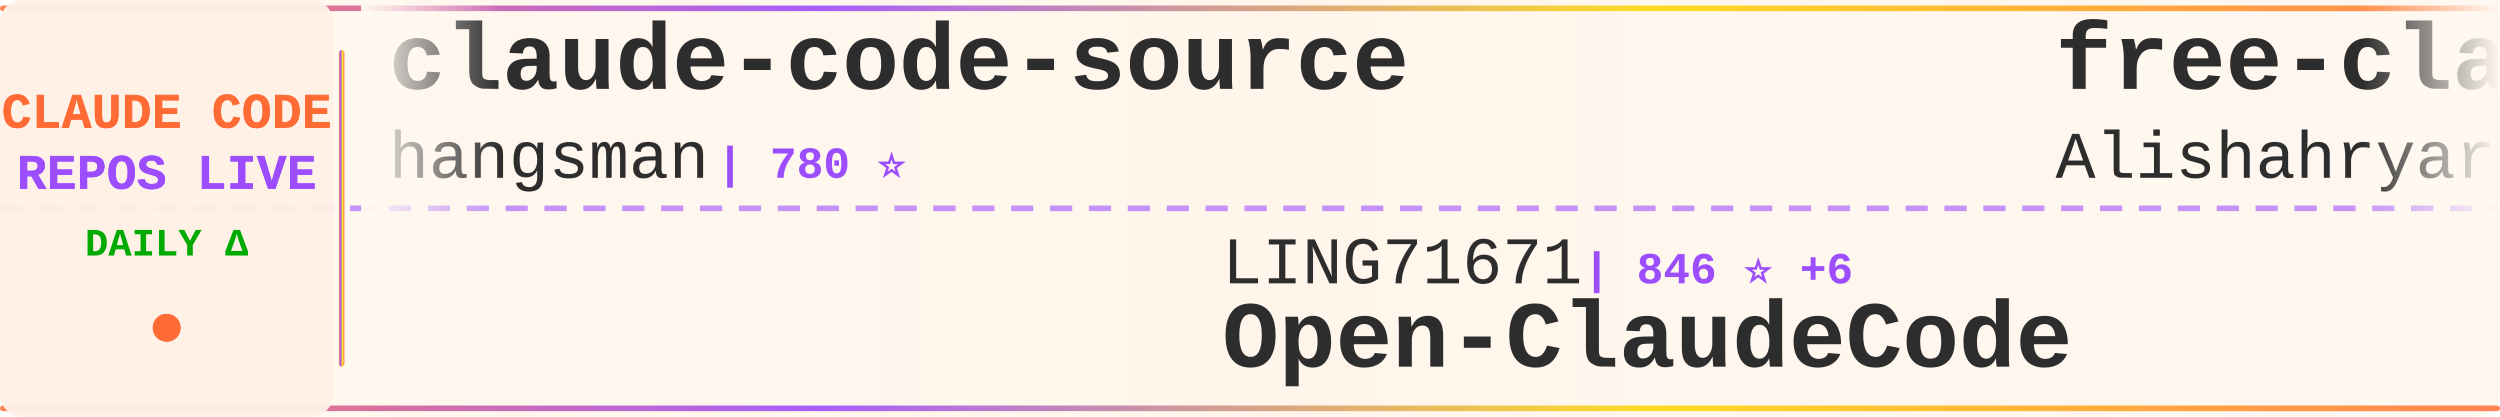
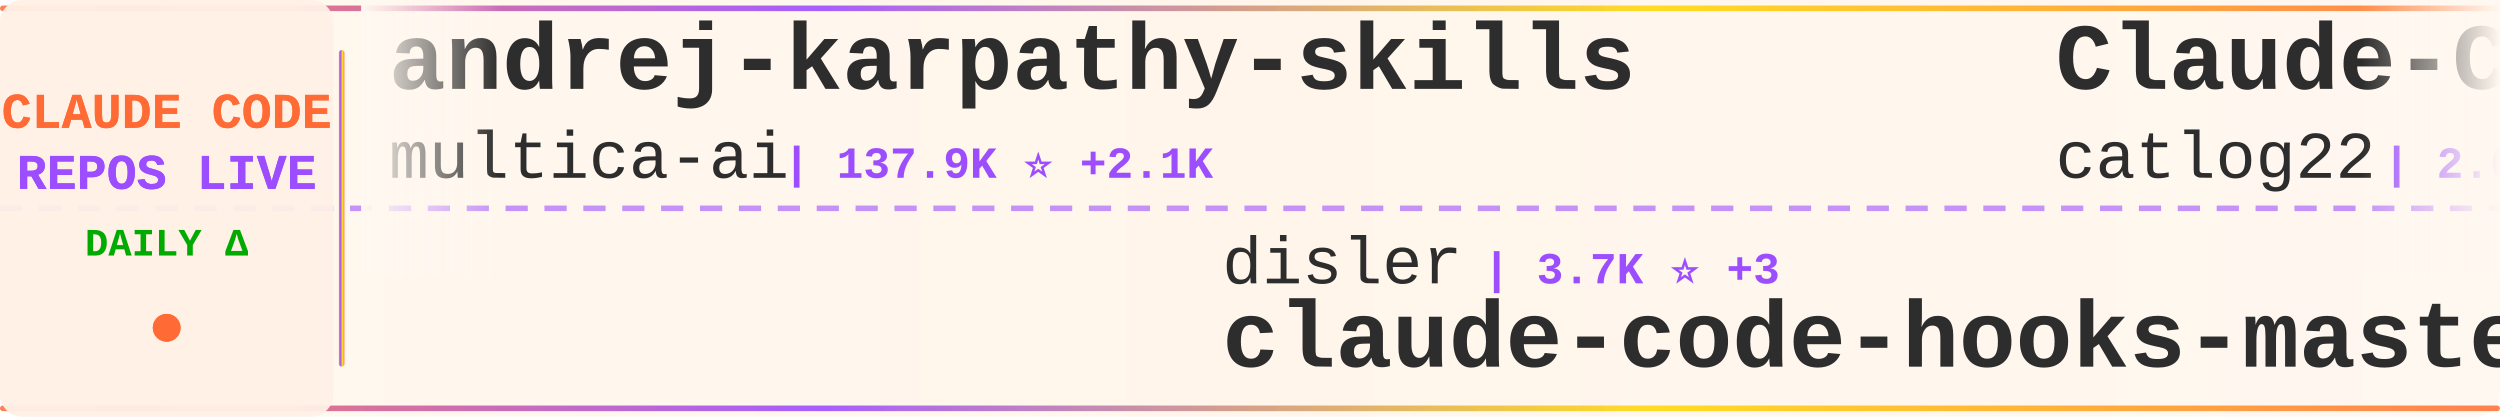
<svg xmlns="http://www.w3.org/2000/svg" width="900" height="150">
  <defs>
    <linearGradient id="tickerBg" x1="0%" y1="0%" x2="100%" y2="0%">
      <stop offset="0%" style="stop-color:#fff8f0;stop-opacity:0.98" />
      <stop offset="50%" style="stop-color:#fff5eb;stop-opacity:1" />
      <stop offset="100%" style="stop-color:#fff8f0;stop-opacity:0.98" />
    </linearGradient>
    <linearGradient id="borderGrad" x1="0%" y1="0%" x2="100%" y2="0%">
      <stop offset="0%" style="stop-color:#FF6B35;stop-opacity:0.85">
        <animate attributeName="stop-opacity" values="0.85;1;0.85" dur="2s" repeatCount="indefinite" />
      </stop>
      <stop offset="33%" style="stop-color:#9C4EFF;stop-opacity:0.9">
        <animate attributeName="stop-opacity" values="0.9;1;0.9" dur="2.2s" repeatCount="indefinite" />
      </stop>
      <stop offset="66%" style="stop-color:#FFD700;stop-opacity:0.85">
        <animate attributeName="stop-opacity" values="0.85;1;0.85" dur="1.8s" repeatCount="indefinite" />
      </stop>
      <stop offset="100%" style="stop-color:#FF6B35;stop-opacity:0.85">
        <animate attributeName="stop-opacity" values="0.85;1;0.85" dur="2s" repeatCount="indefinite" />
      </stop>
    </linearGradient>
    <filter id="textGlow">
      <feGaussianBlur stdDeviation="0.15" result="coloredBlur" />
      <feMerge>
        <feMergeNode in="coloredBlur" />
        <feMergeNode in="SourceGraphic" />
      </feMerge>
    </filter>
    <filter id="metricGlow">
      <feGaussianBlur stdDeviation="0.2" result="coloredBlur" />
      <feMerge>
        <feMergeNode in="coloredBlur" />
        <feMergeNode in="SourceGraphic" />
      </feMerge>
    </filter>
    <linearGradient id="leftFade" x1="0%" y1="0%" x2="100%" y2="0%">
      <stop offset="0%" style="stop-color:#fff8f0;stop-opacity:1" />
      <stop offset="100%" style="stop-color:#fff8f0;stop-opacity:0" />
    </linearGradient>
    <linearGradient id="rightFade" x1="0%" y1="0%" x2="100%" y2="0%">
      <stop offset="0%" style="stop-color:#fff8f0;stop-opacity:0" />
      <stop offset="100%" style="stop-color:#fff8f0;stop-opacity:1" />
    </linearGradient>
  </defs>
  <rect width="900" height="150" fill="url(#tickerBg)" rx="8" />
  <rect x="0" y="2" width="900" height="2" fill="url(#borderGrad)" rx="1" />
  <rect x="0" y="146" width="900" height="2" fill="url(#borderGrad)" rx="1" />
  <line x1="0" y1="75" x2="900" y2="75" stroke="#9C4EFF" stroke-width="2" stroke-dasharray="8 6" opacity="0.6" />
  <rect x="0" y="0" width="120" height="150" fill="#fff0e6" opacity="0.95" rx="8" />
  <text x="60" y="46" font-family="'Courier New', monospace" font-size="18" font-weight="bold" fill="#FF6B35" text-anchor="middle" filter="url(#textGlow)">
    CLAUDE CODE
  </text>
  <text x="60" y="68" font-family="'Courier New', monospace" font-size="18" font-weight="bold" fill="#9C4EFF" text-anchor="middle" filter="url(#textGlow)">
    REPOS LIVE
  </text>
  <text x="60" y="92" font-family="'Courier New', monospace" font-size="14" font-weight="bold" fill="#00aa00" text-anchor="middle">
    DAILY Δ
  </text>
  <circle cx="60" cy="118" r="5" fill="#FF6B35" filter="url(#metricGlow)">
    <animate attributeName="r" values="4;6;4" dur="1.5s" repeatCount="indefinite" />
    <animate attributeName="opacity" values="0.6;1;0.6" dur="1.5s" repeatCount="indefinite" />
  </circle>
  <rect x="122" y="18" width="2" height="114" fill="url(#borderGrad)" rx="1" />
  <clipPath id="tickerClip">
    <rect x="130" y="0" width="770" height="150" />
  </clipPath>
  <g clip-path="url(#tickerClip)">
    <g id="tickerItems">
      <animateTransform attributeName="transform" attributeType="XML" type="translate" from="0 0" to="-3000 0" dur="54s" repeatCount="indefinite" />
      <g transform="translate(0, 0)">
-         <text x="140" y="32" font-family="'Courier New', monospace" font-size="34" font-weight="bold" fill="#2d2d2d">claude-code-source</text>
-         <text x="140" y="64" font-family="'Courier New', monospace" font-size="24" font-weight="normal" fill="#2d2d2d" opacity="1.0">hangsman</text>
-         <text x="258" y="64" font-family="'Courier New', monospace" font-size="16" font-weight="bold" fill="#9C4EFF"> | 780 ⭐</text>
+         <text x="140" y="32" font-family="'Courier New', monospace" font-size="34" font-weight="bold" fill="#2d2d2d">andrej-karpathy-skills</text>
+         <text x="140" y="64" font-family="'Courier New', monospace" font-size="24" font-weight="normal" fill="#2d2d2d" opacity="1.0">multica-ai</text>
+         <text x="282" y="64" font-family="'Courier New', monospace" font-size="16" font-weight="bold" fill="#9C4EFF"> | 137.9K ⭐ +2.1K</text>
      </g>
      <g transform="translate(300, 0)">
-         <text x="140" y="102" font-family="'Courier New', monospace" font-size="24" font-weight="normal" fill="#2d2d2d" opacity="1.0">LING71671</text>
-         <text x="270" y="102" font-family="'Courier New', monospace" font-size="16" font-weight="bold" fill="#9C4EFF"> | 846 ⭐ +6</text>
-         <text x="140" y="132" font-family="'Courier New', monospace" font-size="34" font-weight="bold" fill="#2d2d2d">Open-ClaudeCode</text>
-       </g>
-       <g transform="translate(600, 0)">
-         <text x="140" y="32" font-family="'Courier New', monospace" font-size="34" font-weight="bold" fill="#2d2d2d">free-claude-code</text>
-         <text x="140" y="64" font-family="'Courier New', monospace" font-size="24" font-weight="normal" fill="#2d2d2d" opacity="1.0">Alishahryar1</text>
-         <text x="306" y="64" font-family="'Courier New', monospace" font-size="16" font-weight="bold" fill="#9C4EFF"> | 26.2K ⭐ +637</text>
-       </g>
-       <g transform="translate(900, 0)">
-         <text x="140" y="102" font-family="'Courier New', monospace" font-size="24" font-weight="normal" fill="#2d2d2d" opacity="1.0">guanshan</text>
-         <text x="258" y="102" font-family="'Courier New', monospace" font-size="16" font-weight="bold" fill="#9C4EFF"> | 59 ⭐</text>
-         <text x="140" y="132" font-family="'Courier New', monospace" font-size="34" font-weight="bold" fill="#2d2d2d">ClaudeCode</text>
-       </g>
-       <g transform="translate(1200, 0)">
-         <text x="140" y="32" font-family="'Courier New', monospace" font-size="34" font-weight="bold" fill="#2d2d2d">claude-code-rev</text>
-         <text x="140" y="64" font-family="'Courier New', monospace" font-size="24" font-weight="normal" fill="#2d2d2d" opacity="1.0">oboard</text>
-         <text x="234" y="64" font-family="'Courier New', monospace" font-size="16" font-weight="bold" fill="#9C4EFF"> | 3.1K ⭐ +2</text>
-       </g>
-       <g transform="translate(1500, 0)">
        <text x="140" y="102" font-family="'Courier New', monospace" font-size="24" font-weight="normal" fill="#2d2d2d" opacity="1.0">disler</text>
        <text x="234" y="102" font-family="'Courier New', monospace" font-size="16" font-weight="bold" fill="#9C4EFF"> | 3.7K ⭐ +3</text>
        <text x="140" y="132" font-family="'Courier New', monospace" font-size="34" font-weight="bold" fill="#2d2d2d">claude-code-hooks-master...</text>
      </g>
+       <g transform="translate(600, 0)">
+         <text x="140" y="32" font-family="'Courier New', monospace" font-size="34" font-weight="bold" fill="#2d2d2d">Claude-Code-Workflow</text>
+         <text x="140" y="64" font-family="'Courier New', monospace" font-size="24" font-weight="normal" fill="#2d2d2d" opacity="1.0">catlog22</text>
+         <text x="258" y="64" font-family="'Courier New', monospace" font-size="16" font-weight="bold" fill="#9C4EFF"> | 2.0K ⭐ +4</text>
+       </g>
+       <g transform="translate(900, 0)">
+         <text x="140" y="102" font-family="'Courier New', monospace" font-size="24" font-weight="normal" fill="#2d2d2d" opacity="1.0">KPR111</text>
+         <text x="234" y="102" font-family="'Courier New', monospace" font-size="16" font-weight="bold" fill="#9C4EFF"> | 17 ⭐</text>
+         <text x="140" y="132" font-family="'Courier New', monospace" font-size="34" font-weight="bold" fill="#2d2d2d">Claude-Code</text>
+       </g>
+       <g transform="translate(1200, 0)">
+         <text x="140" y="32" font-family="'Courier New', monospace" font-size="34" font-weight="bold" fill="#2d2d2d">claude-code-hub</text>
+         <text x="140" y="64" font-family="'Courier New', monospace" font-size="24" font-weight="normal" fill="#2d2d2d" opacity="1.0">ding113</text>
+         <text x="246" y="64" font-family="'Courier New', monospace" font-size="16" font-weight="bold" fill="#9C4EFF"> | 2.9K ⭐ +13</text>
+       </g>
+       <g transform="translate(1500, 0)">
+         <text x="140" y="102" font-family="'Courier New', monospace" font-size="24" font-weight="normal" fill="#2d2d2d" opacity="1.0">lintsinghua</text>
+         <text x="294" y="102" font-family="'Courier New', monospace" font-size="16" font-weight="bold" fill="#9C4EFF"> | 3.3K ⭐ +20</text>
+         <text x="140" y="132" font-family="'Courier New', monospace" font-size="34" font-weight="bold" fill="#2d2d2d">claude-code-book</text>
+       </g>
      <g transform="translate(1800, 0)">
-         <text x="140" y="32" font-family="'Courier New', monospace" font-size="34" font-weight="bold" fill="#2d2d2d">awesome-claude-code-tool...</text>
-         <text x="140" y="64" font-family="'Courier New', monospace" font-size="24" font-weight="normal" fill="#2d2d2d" opacity="1.0">rohitg00</text>
-         <text x="258" y="64" font-family="'Courier New', monospace" font-size="16" font-weight="bold" fill="#9C4EFF"> | 1.7K ⭐ +18</text>
+         <text x="140" y="32" font-family="'Courier New', monospace" font-size="34" font-weight="bold" fill="#2d2d2d">cc-switch</text>
+         <text x="140" y="64" font-family="'Courier New', monospace" font-size="24" font-weight="normal" fill="#2d2d2d" opacity="1.0">farion1231</text>
+         <text x="282" y="64" font-family="'Courier New', monospace" font-size="16" font-weight="bold" fill="#9C4EFF"> | 75.5K ⭐ +1.0K</text>
      </g>
      <g transform="translate(2100, 0)">
-         <text x="140" y="102" font-family="'Courier New', monospace" font-size="24" font-weight="normal" fill="#2d2d2d" opacity="1.0">liuup</text>
-         <text x="222" y="102" font-family="'Courier New', monospace" font-size="16" font-weight="bold" fill="#9C4EFF"> | 2.6K ⭐ +32</text>
-         <text x="140" y="132" font-family="'Courier New', monospace" font-size="34" font-weight="bold" fill="#2d2d2d">claude-code-analysis</text>
+         <text x="140" y="102" font-family="'Courier New', monospace" font-size="24" font-weight="normal" fill="#2d2d2d" opacity="1.0">luongnv89</text>
+         <text x="270" y="102" font-family="'Courier New', monospace" font-size="16" font-weight="bold" fill="#9C4EFF"> | 33.5K ⭐ +128</text>
+         <text x="140" y="132" font-family="'Courier New', monospace" font-size="34" font-weight="bold" fill="#2d2d2d">claude-howto</text>
      </g>
      <g transform="translate(2400, 0)">
-         <text x="140" y="32" font-family="'Courier New', monospace" font-size="34" font-weight="bold" fill="#2d2d2d">claude-code-sourcemap</text>
-         <text x="140" y="64" font-family="'Courier New', monospace" font-size="24" font-weight="normal" fill="#2d2d2d" opacity="1.0">Hyper66666</text>
-         <text x="282" y="64" font-family="'Courier New', monospace" font-size="16" font-weight="bold" fill="#9C4EFF"> | 214 ⭐</text>
+         <text x="140" y="32" font-family="'Courier New', monospace" font-size="34" font-weight="bold" fill="#2d2d2d">free-claude-code</text>
+         <text x="140" y="64" font-family="'Courier New', monospace" font-size="24" font-weight="normal" fill="#2d2d2d" opacity="1.0">Alishahryar1</text>
+         <text x="306" y="64" font-family="'Courier New', monospace" font-size="16" font-weight="bold" fill="#9C4EFF"> | 26.3K ⭐ +672</text>
      </g>
      <g transform="translate(2700, 0)">
-         <text x="140" y="102" font-family="'Courier New', monospace" font-size="24" font-weight="normal" fill="#2d2d2d" opacity="1.0">1rgs</text>
-         <text x="210" y="102" font-family="'Courier New', monospace" font-size="16" font-weight="bold" fill="#9C4EFF"> | 3.6K ⭐ +5</text>
-         <text x="140" y="132" font-family="'Courier New', monospace" font-size="34" font-weight="bold" fill="#2d2d2d">claude-code-proxy</text>
+         <text x="140" y="102" font-family="'Courier New', monospace" font-size="24" font-weight="normal" fill="#2d2d2d" opacity="1.0">shareAI-lab</text>
+         <text x="294" y="102" font-family="'Courier New', monospace" font-size="16" font-weight="bold" fill="#9C4EFF"> | 61.4K ⭐ +204</text>
+         <text x="140" y="132" font-family="'Courier New', monospace" font-size="34" font-weight="bold" fill="#2d2d2d">learn-claude-code</text>
      </g>
      <g transform="translate(3000, 0)">
-         <text x="140" y="32" font-family="'Courier New', monospace" font-size="34" font-weight="bold" fill="#2d2d2d">claude-code-source</text>
-         <text x="140" y="64" font-family="'Courier New', monospace" font-size="24" font-weight="normal" fill="#2d2d2d" opacity="1.0">hangsman</text>
-         <text x="258" y="64" font-family="'Courier New', monospace" font-size="16" font-weight="bold" fill="#9C4EFF"> | 780 ⭐</text>
+         <text x="140" y="32" font-family="'Courier New', monospace" font-size="34" font-weight="bold" fill="#2d2d2d">andrej-karpathy-skills</text>
+         <text x="140" y="64" font-family="'Courier New', monospace" font-size="24" font-weight="normal" fill="#2d2d2d" opacity="1.0">multica-ai</text>
+         <text x="282" y="64" font-family="'Courier New', monospace" font-size="16" font-weight="bold" fill="#9C4EFF"> | 137.9K ⭐ +2.1K</text>
      </g>
      <g transform="translate(3300, 0)">
-         <text x="140" y="102" font-family="'Courier New', monospace" font-size="24" font-weight="normal" fill="#2d2d2d" opacity="1.0">LING71671</text>
-         <text x="270" y="102" font-family="'Courier New', monospace" font-size="16" font-weight="bold" fill="#9C4EFF"> | 846 ⭐ +6</text>
-         <text x="140" y="132" font-family="'Courier New', monospace" font-size="34" font-weight="bold" fill="#2d2d2d">Open-ClaudeCode</text>
+         <text x="140" y="102" font-family="'Courier New', monospace" font-size="24" font-weight="normal" fill="#2d2d2d" opacity="1.0">disler</text>
+         <text x="234" y="102" font-family="'Courier New', monospace" font-size="16" font-weight="bold" fill="#9C4EFF"> | 3.7K ⭐ +3</text>
+         <text x="140" y="132" font-family="'Courier New', monospace" font-size="34" font-weight="bold" fill="#2d2d2d">claude-code-hooks-master...</text>
      </g>
      <g transform="translate(3600, 0)">
-         <text x="140" y="32" font-family="'Courier New', monospace" font-size="34" font-weight="bold" fill="#2d2d2d">free-claude-code</text>
-         <text x="140" y="64" font-family="'Courier New', monospace" font-size="24" font-weight="normal" fill="#2d2d2d" opacity="1.0">Alishahryar1</text>
-         <text x="306" y="64" font-family="'Courier New', monospace" font-size="16" font-weight="bold" fill="#9C4EFF"> | 26.2K ⭐ +637</text>
+         <text x="140" y="32" font-family="'Courier New', monospace" font-size="34" font-weight="bold" fill="#2d2d2d">Claude-Code-Workflow</text>
+         <text x="140" y="64" font-family="'Courier New', monospace" font-size="24" font-weight="normal" fill="#2d2d2d" opacity="1.0">catlog22</text>
+         <text x="258" y="64" font-family="'Courier New', monospace" font-size="16" font-weight="bold" fill="#9C4EFF"> | 2.0K ⭐ +4</text>
      </g>
      <g transform="translate(3900, 0)">
-         <text x="140" y="102" font-family="'Courier New', monospace" font-size="24" font-weight="normal" fill="#2d2d2d" opacity="1.0">guanshan</text>
-         <text x="258" y="102" font-family="'Courier New', monospace" font-size="16" font-weight="bold" fill="#9C4EFF"> | 59 ⭐</text>
-         <text x="140" y="132" font-family="'Courier New', monospace" font-size="34" font-weight="bold" fill="#2d2d2d">ClaudeCode</text>
+         <text x="140" y="102" font-family="'Courier New', monospace" font-size="24" font-weight="normal" fill="#2d2d2d" opacity="1.0">KPR111</text>
+         <text x="234" y="102" font-family="'Courier New', monospace" font-size="16" font-weight="bold" fill="#9C4EFF"> | 17 ⭐</text>
+         <text x="140" y="132" font-family="'Courier New', monospace" font-size="34" font-weight="bold" fill="#2d2d2d">Claude-Code</text>
      </g>
    </g>
  </g>
  <rect x="130" y="0" width="50" height="100" fill="url(#leftFade)" />
  <rect x="850" y="0" width="50" height="100" fill="url(#rightFade)" />
</svg>
